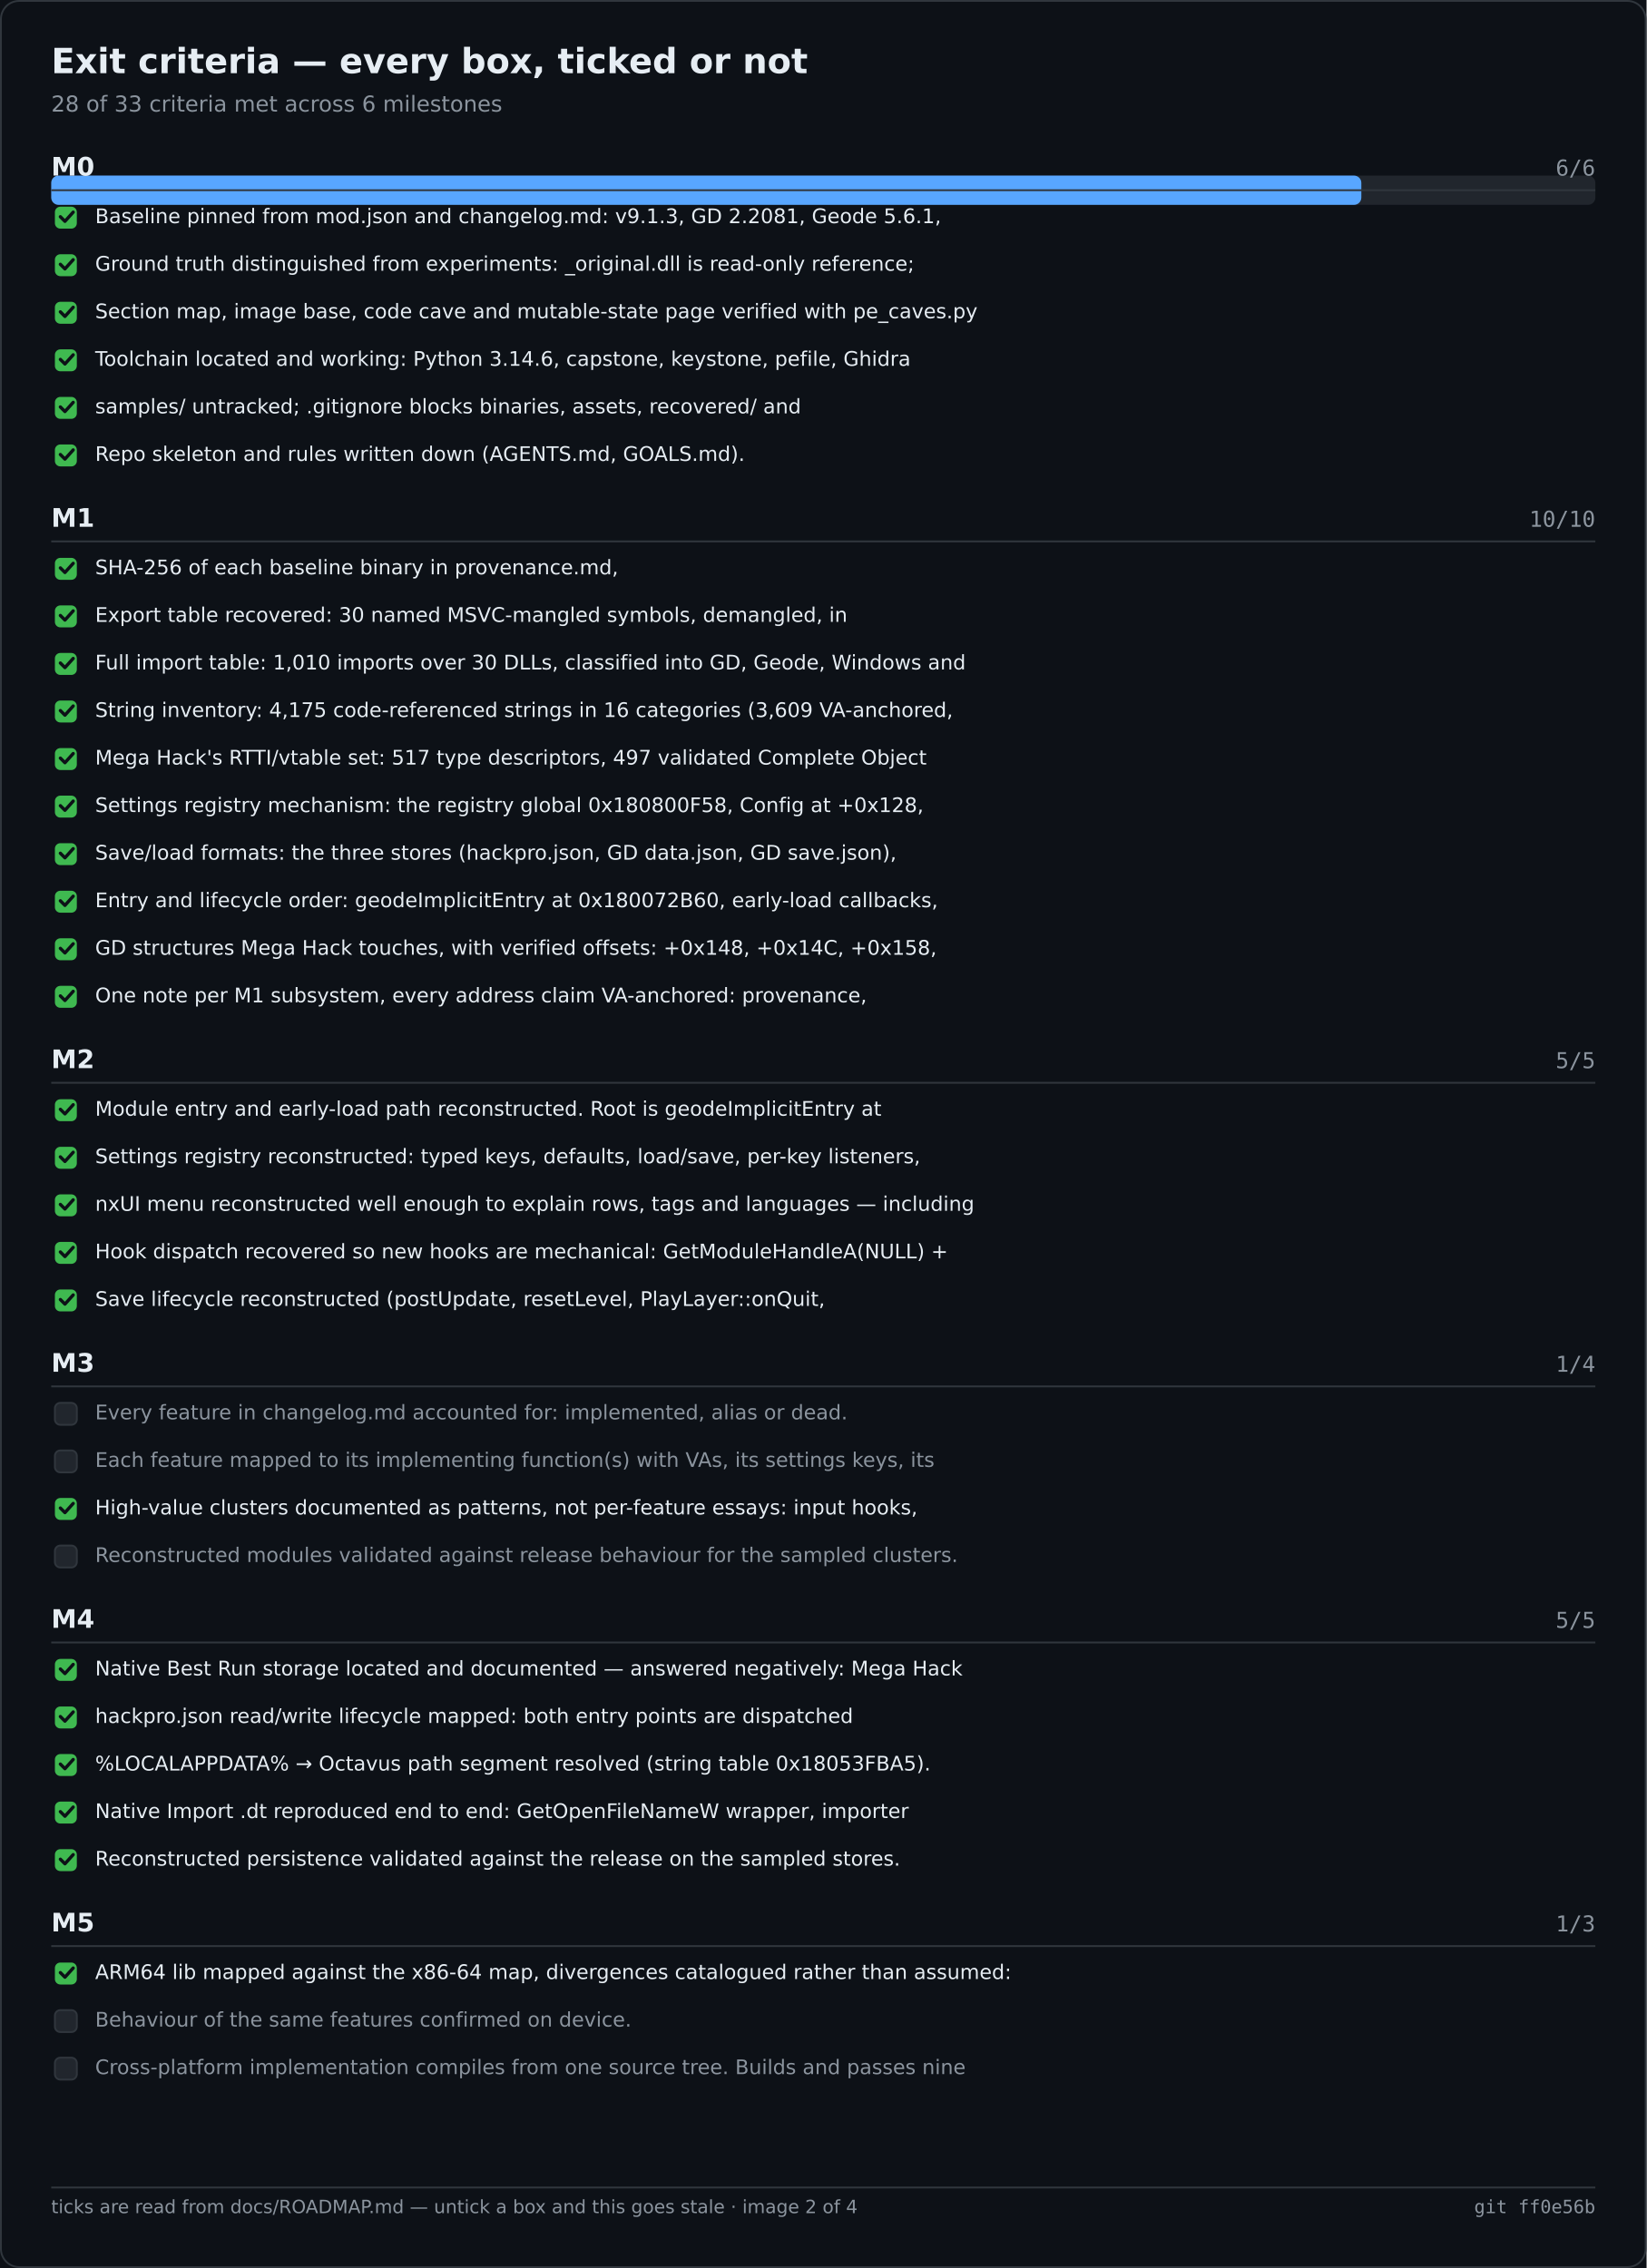
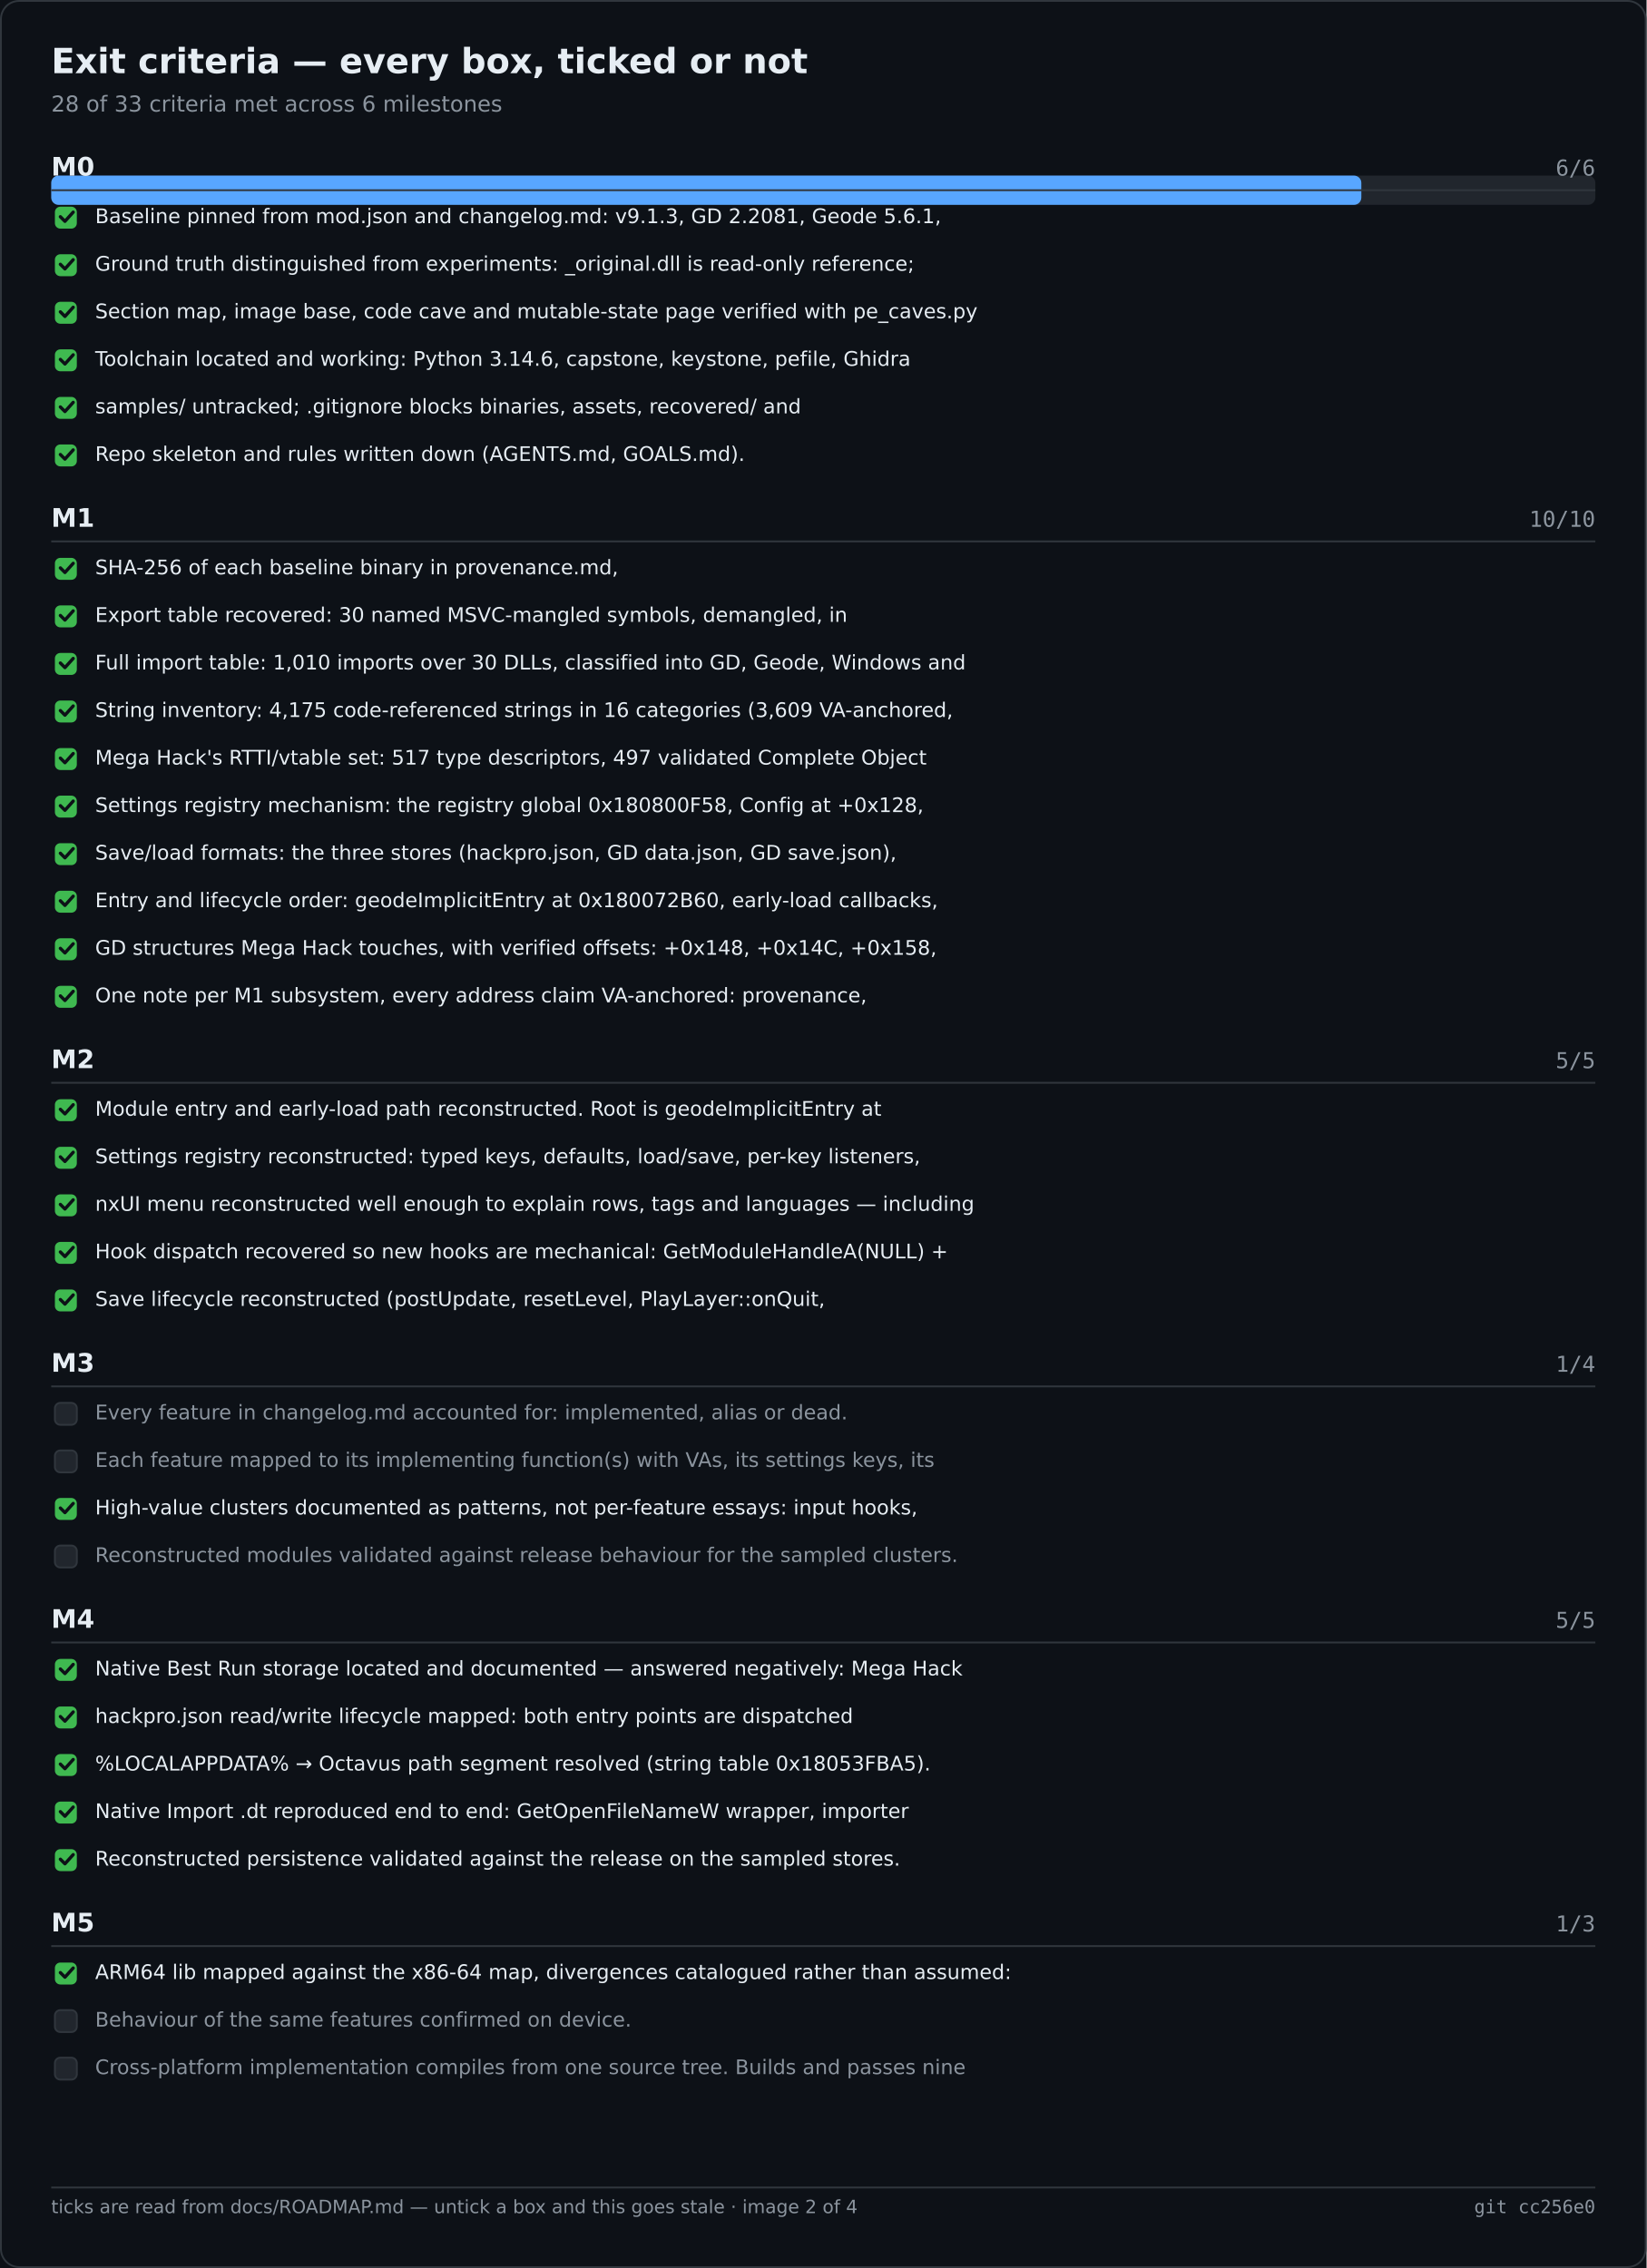
<svg xmlns="http://www.w3.org/2000/svg" width="900" height="1240" viewBox="0 0 900 1240" role="img" aria-label="Exit criteria — every box, ticked or not">
  <rect width="900" height="1240" fill="#0d1117" />
  <rect x="0.5" y="0.5" width="899" height="1239" fill="none" stroke="#30363d" rx="10" />
  <text x="28" y="40" font-family="Segoe UI,DejaVu Sans,Helvetica,sans-serif" font-size="19" font-weight="600" fill="#e6edf3">Exit criteria — every box, ticked or not</text>
  <text x="28" y="61" font-family="Segoe UI,DejaVu Sans,Helvetica,sans-serif" font-size="12" fill="#8b949e">28 of 33 criteria met across 6 milestones</text>
  <rect x="28.0" y="96.0" width="844.0" height="16.0" fill="#21262d" rx="4" />
  <rect x="28.0" y="96.0" width="716.1" height="16.0" fill="#58a6ff" rx="4" />
  <text x="28.0" y="96.0" font-family="Segoe UI,DejaVu Sans,Helvetica,sans-serif" font-size="14" fill="#e6edf3" font-weight="600">M0</text>
  <text x="872.0" y="96.0" font-family="Cascadia Mono,Consolas,DejaVu Sans Mono,monospace" font-size="12" fill="#8b949e" text-anchor="end">6/6</text>
  <text x="28.0" y="288.0" font-family="Segoe UI,DejaVu Sans,Helvetica,sans-serif" font-size="14" fill="#e6edf3" font-weight="600">M1</text>
  <text x="872.0" y="288.0" font-family="Cascadia Mono,Consolas,DejaVu Sans Mono,monospace" font-size="12" fill="#8b949e" text-anchor="end">10/10</text>
  <text x="28.0" y="584.0" font-family="Segoe UI,DejaVu Sans,Helvetica,sans-serif" font-size="14" fill="#e6edf3" font-weight="600">M2</text>
  <text x="872.0" y="584.0" font-family="Cascadia Mono,Consolas,DejaVu Sans Mono,monospace" font-size="12" fill="#8b949e" text-anchor="end">5/5</text>
  <text x="28.0" y="750.0" font-family="Segoe UI,DejaVu Sans,Helvetica,sans-serif" font-size="14" fill="#e6edf3" font-weight="600">M3</text>
  <text x="872.0" y="750.0" font-family="Cascadia Mono,Consolas,DejaVu Sans Mono,monospace" font-size="12" fill="#8b949e" text-anchor="end">1/4</text>
  <text x="28.0" y="890.0" font-family="Segoe UI,DejaVu Sans,Helvetica,sans-serif" font-size="14" fill="#e6edf3" font-weight="600">M4</text>
  <text x="872.0" y="890.0" font-family="Cascadia Mono,Consolas,DejaVu Sans Mono,monospace" font-size="12" fill="#8b949e" text-anchor="end">5/5</text>
  <text x="28.0" y="1056.0" font-family="Segoe UI,DejaVu Sans,Helvetica,sans-serif" font-size="14" fill="#e6edf3" font-weight="600">M5</text>
  <text x="872.0" y="1056.0" font-family="Cascadia Mono,Consolas,DejaVu Sans Mono,monospace" font-size="12" fill="#8b949e" text-anchor="end">1/3</text>
  <line x1="28.0" y1="104.0" x2="872.0" y2="104.0" stroke="#30363d" stroke-width="1" />
  <rect x="30.0" y="113.0" width="12.0" height="12.0" fill="#3fb950" rx="3" />
  <path d="M33 118.5 l2.5 2.5 l4.5 -5" fill="none" stroke="#0d1117" stroke-width="1.8" stroke-linecap="round" stroke-linejoin="round" />
  <text x="52.0" y="122.0" font-family="Segoe UI,DejaVu Sans,Helvetica,sans-serif" font-size="11" fill="#e6edf3">Baseline pinned from mod.json and changelog.md: v9.1.3, GD 2.2081, Geode 5.6.1,</text>
  <rect x="30.0" y="139.0" width="12.0" height="12.0" fill="#3fb950" rx="3" />
  <path d="M33 144.5 l2.5 2.5 l4.5 -5" fill="none" stroke="#0d1117" stroke-width="1.8" stroke-linecap="round" stroke-linejoin="round" />
  <text x="52.0" y="148.0" font-family="Segoe UI,DejaVu Sans,Helvetica,sans-serif" font-size="11" fill="#e6edf3">Ground truth distinguished from experiments: _original.dll is read-only reference;</text>
  <rect x="30.0" y="165.0" width="12.0" height="12.0" fill="#3fb950" rx="3" />
  <path d="M33 170.5 l2.5 2.5 l4.5 -5" fill="none" stroke="#0d1117" stroke-width="1.8" stroke-linecap="round" stroke-linejoin="round" />
  <text x="52.0" y="174.0" font-family="Segoe UI,DejaVu Sans,Helvetica,sans-serif" font-size="11" fill="#e6edf3">Section map, image base, code cave and mutable-state page verified with pe_caves.py</text>
  <rect x="30.0" y="191.0" width="12.0" height="12.0" fill="#3fb950" rx="3" />
  <path d="M33 196.5 l2.5 2.5 l4.5 -5" fill="none" stroke="#0d1117" stroke-width="1.8" stroke-linecap="round" stroke-linejoin="round" />
  <text x="52.0" y="200.0" font-family="Segoe UI,DejaVu Sans,Helvetica,sans-serif" font-size="11" fill="#e6edf3">Toolchain located and working: Python 3.14.6, capstone, keystone, pefile, Ghidra</text>
  <rect x="30.0" y="217.0" width="12.0" height="12.0" fill="#3fb950" rx="3" />
  <path d="M33 222.5 l2.5 2.5 l4.5 -5" fill="none" stroke="#0d1117" stroke-width="1.8" stroke-linecap="round" stroke-linejoin="round" />
  <text x="52.0" y="226.0" font-family="Segoe UI,DejaVu Sans,Helvetica,sans-serif" font-size="11" fill="#e6edf3">samples/ untracked; .gitignore blocks binaries, assets, recovered/ and</text>
  <rect x="30.0" y="243.0" width="12.0" height="12.0" fill="#3fb950" rx="3" />
  <path d="M33 248.5 l2.5 2.5 l4.5 -5" fill="none" stroke="#0d1117" stroke-width="1.8" stroke-linecap="round" stroke-linejoin="round" />
  <text x="52.0" y="252.0" font-family="Segoe UI,DejaVu Sans,Helvetica,sans-serif" font-size="11" fill="#e6edf3">Repo skeleton and rules written down (AGENTS.md, GOALS.md).</text>
  <line x1="28.0" y1="296.0" x2="872.0" y2="296.0" stroke="#30363d" stroke-width="1" />
  <rect x="30.0" y="305.0" width="12.0" height="12.0" fill="#3fb950" rx="3" />
  <path d="M33 310.5 l2.5 2.5 l4.5 -5" fill="none" stroke="#0d1117" stroke-width="1.8" stroke-linecap="round" stroke-linejoin="round" />
  <text x="52.0" y="314.0" font-family="Segoe UI,DejaVu Sans,Helvetica,sans-serif" font-size="11" fill="#e6edf3">SHA-256 of each baseline binary in provenance.md,</text>
  <rect x="30.0" y="331.0" width="12.0" height="12.0" fill="#3fb950" rx="3" />
  <path d="M33 336.5 l2.5 2.5 l4.5 -5" fill="none" stroke="#0d1117" stroke-width="1.8" stroke-linecap="round" stroke-linejoin="round" />
  <text x="52.0" y="340.0" font-family="Segoe UI,DejaVu Sans,Helvetica,sans-serif" font-size="11" fill="#e6edf3">Export table recovered: 30 named MSVC-mangled symbols, demangled, in</text>
  <rect x="30.0" y="357.0" width="12.0" height="12.0" fill="#3fb950" rx="3" />
  <path d="M33 362.5 l2.5 2.5 l4.5 -5" fill="none" stroke="#0d1117" stroke-width="1.8" stroke-linecap="round" stroke-linejoin="round" />
  <text x="52.0" y="366.0" font-family="Segoe UI,DejaVu Sans,Helvetica,sans-serif" font-size="11" fill="#e6edf3">Full import table: 1,010 imports over 30 DLLs, classified into GD, Geode, Windows and</text>
  <rect x="30.0" y="383.0" width="12.0" height="12.0" fill="#3fb950" rx="3" />
  <path d="M33 388.5 l2.5 2.5 l4.5 -5" fill="none" stroke="#0d1117" stroke-width="1.8" stroke-linecap="round" stroke-linejoin="round" />
  <text x="52.0" y="392.0" font-family="Segoe UI,DejaVu Sans,Helvetica,sans-serif" font-size="11" fill="#e6edf3">String inventory: 4,175 code-referenced strings in 16 categories (3,609 VA-anchored,</text>
  <rect x="30.0" y="409.0" width="12.0" height="12.0" fill="#3fb950" rx="3" />
  <path d="M33 414.5 l2.5 2.5 l4.5 -5" fill="none" stroke="#0d1117" stroke-width="1.8" stroke-linecap="round" stroke-linejoin="round" />
  <text x="52.0" y="418.0" font-family="Segoe UI,DejaVu Sans,Helvetica,sans-serif" font-size="11" fill="#e6edf3">Mega Hack's RTTI/vtable set: 517 type descriptors, 497 validated Complete Object</text>
  <rect x="30.0" y="435.0" width="12.0" height="12.0" fill="#3fb950" rx="3" />
  <path d="M33 440.5 l2.5 2.5 l4.5 -5" fill="none" stroke="#0d1117" stroke-width="1.8" stroke-linecap="round" stroke-linejoin="round" />
  <text x="52.0" y="444.0" font-family="Segoe UI,DejaVu Sans,Helvetica,sans-serif" font-size="11" fill="#e6edf3">Settings registry mechanism: the registry global 0x180800F58, Config at +0x128,</text>
  <rect x="30.0" y="461.0" width="12.0" height="12.0" fill="#3fb950" rx="3" />
  <path d="M33 466.5 l2.5 2.5 l4.5 -5" fill="none" stroke="#0d1117" stroke-width="1.8" stroke-linecap="round" stroke-linejoin="round" />
  <text x="52.0" y="470.0" font-family="Segoe UI,DejaVu Sans,Helvetica,sans-serif" font-size="11" fill="#e6edf3">Save/load formats: the three stores (hackpro.json, GD data.json, GD save.json),</text>
  <rect x="30.0" y="487.0" width="12.0" height="12.0" fill="#3fb950" rx="3" />
  <path d="M33 492.5 l2.5 2.5 l4.5 -5" fill="none" stroke="#0d1117" stroke-width="1.8" stroke-linecap="round" stroke-linejoin="round" />
  <text x="52.0" y="496.0" font-family="Segoe UI,DejaVu Sans,Helvetica,sans-serif" font-size="11" fill="#e6edf3">Entry and lifecycle order: geodeImplicitEntry at 0x180072B60, early-load callbacks,</text>
  <rect x="30.0" y="513.0" width="12.0" height="12.0" fill="#3fb950" rx="3" />
  <path d="M33 518.5 l2.5 2.5 l4.5 -5" fill="none" stroke="#0d1117" stroke-width="1.8" stroke-linecap="round" stroke-linejoin="round" />
  <text x="52.0" y="522.0" font-family="Segoe UI,DejaVu Sans,Helvetica,sans-serif" font-size="11" fill="#e6edf3">GD structures Mega Hack touches, with verified offsets: +0x148, +0x14C, +0x158,</text>
  <rect x="30.0" y="539.0" width="12.0" height="12.0" fill="#3fb950" rx="3" />
  <path d="M33 544.5 l2.5 2.5 l4.5 -5" fill="none" stroke="#0d1117" stroke-width="1.8" stroke-linecap="round" stroke-linejoin="round" />
  <text x="52.0" y="548.0" font-family="Segoe UI,DejaVu Sans,Helvetica,sans-serif" font-size="11" fill="#e6edf3">One note per M1 subsystem, every address claim VA-anchored: provenance,</text>
  <line x1="28.0" y1="592.0" x2="872.0" y2="592.0" stroke="#30363d" stroke-width="1" />
  <rect x="30.0" y="601.0" width="12.0" height="12.0" fill="#3fb950" rx="3" />
  <path d="M33 606.5 l2.5 2.5 l4.5 -5" fill="none" stroke="#0d1117" stroke-width="1.8" stroke-linecap="round" stroke-linejoin="round" />
  <text x="52.0" y="610.0" font-family="Segoe UI,DejaVu Sans,Helvetica,sans-serif" font-size="11" fill="#e6edf3">Module entry and early-load path reconstructed. Root is geodeImplicitEntry at</text>
  <rect x="30.0" y="627.0" width="12.0" height="12.0" fill="#3fb950" rx="3" />
  <path d="M33 632.5 l2.5 2.5 l4.5 -5" fill="none" stroke="#0d1117" stroke-width="1.8" stroke-linecap="round" stroke-linejoin="round" />
  <text x="52.0" y="636.0" font-family="Segoe UI,DejaVu Sans,Helvetica,sans-serif" font-size="11" fill="#e6edf3">Settings registry reconstructed: typed keys, defaults, load/save, per-key listeners,</text>
  <rect x="30.0" y="653.0" width="12.0" height="12.0" fill="#3fb950" rx="3" />
  <path d="M33 658.5 l2.5 2.5 l4.5 -5" fill="none" stroke="#0d1117" stroke-width="1.8" stroke-linecap="round" stroke-linejoin="round" />
  <text x="52.0" y="662.0" font-family="Segoe UI,DejaVu Sans,Helvetica,sans-serif" font-size="11" fill="#e6edf3">nxUI menu reconstructed well enough to explain rows, tags and languages — including</text>
  <rect x="30.0" y="679.0" width="12.0" height="12.0" fill="#3fb950" rx="3" />
  <path d="M33 684.5 l2.5 2.5 l4.5 -5" fill="none" stroke="#0d1117" stroke-width="1.8" stroke-linecap="round" stroke-linejoin="round" />
  <text x="52.0" y="688.0" font-family="Segoe UI,DejaVu Sans,Helvetica,sans-serif" font-size="11" fill="#e6edf3">Hook dispatch recovered so new hooks are mechanical: GetModuleHandleA(NULL) +</text>
  <rect x="30.0" y="705.0" width="12.0" height="12.0" fill="#3fb950" rx="3" />
  <path d="M33 710.5 l2.5 2.5 l4.5 -5" fill="none" stroke="#0d1117" stroke-width="1.8" stroke-linecap="round" stroke-linejoin="round" />
  <text x="52.0" y="714.0" font-family="Segoe UI,DejaVu Sans,Helvetica,sans-serif" font-size="11" fill="#e6edf3">Save lifecycle reconstructed (postUpdate, resetLevel, PlayLayer::onQuit,</text>
  <line x1="28.0" y1="758.0" x2="872.0" y2="758.0" stroke="#30363d" stroke-width="1" />
  <rect x="30.0" y="767.0" width="12.0" height="12.0" fill="#21262d" rx="3" stroke="#30363d" stroke-width="1" />
  <text x="52.0" y="776.0" font-family="Segoe UI,DejaVu Sans,Helvetica,sans-serif" font-size="11" fill="#8b949e">Every feature in changelog.md accounted for: implemented, alias or dead.</text>
  <rect x="30.0" y="793.0" width="12.0" height="12.0" fill="#21262d" rx="3" stroke="#30363d" stroke-width="1" />
  <text x="52.0" y="802.0" font-family="Segoe UI,DejaVu Sans,Helvetica,sans-serif" font-size="11" fill="#8b949e">Each feature mapped to its implementing function(s) with VAs, its settings keys, its</text>
  <rect x="30.0" y="819.0" width="12.0" height="12.0" fill="#3fb950" rx="3" />
  <path d="M33 824.5 l2.5 2.5 l4.5 -5" fill="none" stroke="#0d1117" stroke-width="1.8" stroke-linecap="round" stroke-linejoin="round" />
  <text x="52.0" y="828.0" font-family="Segoe UI,DejaVu Sans,Helvetica,sans-serif" font-size="11" fill="#e6edf3">High-value clusters documented as patterns, not per-feature essays: input hooks,</text>
  <rect x="30.0" y="845.0" width="12.0" height="12.0" fill="#21262d" rx="3" stroke="#30363d" stroke-width="1" />
  <text x="52.0" y="854.0" font-family="Segoe UI,DejaVu Sans,Helvetica,sans-serif" font-size="11" fill="#8b949e">Reconstructed modules validated against release behaviour for the sampled clusters.</text>
  <line x1="28.0" y1="898.0" x2="872.0" y2="898.0" stroke="#30363d" stroke-width="1" />
  <rect x="30.0" y="907.0" width="12.0" height="12.0" fill="#3fb950" rx="3" />
  <path d="M33 912.5 l2.5 2.5 l4.5 -5" fill="none" stroke="#0d1117" stroke-width="1.8" stroke-linecap="round" stroke-linejoin="round" />
  <text x="52.0" y="916.0" font-family="Segoe UI,DejaVu Sans,Helvetica,sans-serif" font-size="11" fill="#e6edf3">Native Best Run storage located and documented — answered negatively: Mega Hack</text>
  <rect x="30.0" y="933.0" width="12.0" height="12.0" fill="#3fb950" rx="3" />
  <path d="M33 938.5 l2.5 2.5 l4.5 -5" fill="none" stroke="#0d1117" stroke-width="1.8" stroke-linecap="round" stroke-linejoin="round" />
  <text x="52.0" y="942.0" font-family="Segoe UI,DejaVu Sans,Helvetica,sans-serif" font-size="11" fill="#e6edf3">hackpro.json read/write lifecycle mapped: both entry points are dispatched</text>
  <rect x="30.0" y="959.0" width="12.0" height="12.0" fill="#3fb950" rx="3" />
  <path d="M33 964.5 l2.5 2.5 l4.5 -5" fill="none" stroke="#0d1117" stroke-width="1.8" stroke-linecap="round" stroke-linejoin="round" />
  <text x="52.0" y="968.0" font-family="Segoe UI,DejaVu Sans,Helvetica,sans-serif" font-size="11" fill="#e6edf3">%LOCALAPPDATA% → Octavus path segment resolved (string table 0x18053FBA5).</text>
  <rect x="30.0" y="985.0" width="12.0" height="12.0" fill="#3fb950" rx="3" />
  <path d="M33 990.5 l2.5 2.5 l4.5 -5" fill="none" stroke="#0d1117" stroke-width="1.8" stroke-linecap="round" stroke-linejoin="round" />
  <text x="52.0" y="994.0" font-family="Segoe UI,DejaVu Sans,Helvetica,sans-serif" font-size="11" fill="#e6edf3">Native Import .dt reproduced end to end: GetOpenFileNameW wrapper, importer</text>
  <rect x="30.0" y="1011.0" width="12.0" height="12.0" fill="#3fb950" rx="3" />
  <path d="M33 1016.5 l2.5 2.5 l4.5 -5" fill="none" stroke="#0d1117" stroke-width="1.8" stroke-linecap="round" stroke-linejoin="round" />
  <text x="52.0" y="1020.0" font-family="Segoe UI,DejaVu Sans,Helvetica,sans-serif" font-size="11" fill="#e6edf3">Reconstructed persistence validated against the release on the sampled stores.</text>
  <line x1="28.0" y1="1064.0" x2="872.0" y2="1064.0" stroke="#30363d" stroke-width="1" />
  <rect x="30.0" y="1073.0" width="12.0" height="12.0" fill="#3fb950" rx="3" />
  <path d="M33 1078.5 l2.5 2.5 l4.5 -5" fill="none" stroke="#0d1117" stroke-width="1.8" stroke-linecap="round" stroke-linejoin="round" />
  <text x="52.0" y="1082.0" font-family="Segoe UI,DejaVu Sans,Helvetica,sans-serif" font-size="11" fill="#e6edf3">ARM64 lib mapped against the x86-64 map, divergences catalogued rather than assumed:</text>
  <rect x="30.0" y="1099.0" width="12.0" height="12.0" fill="#21262d" rx="3" stroke="#30363d" stroke-width="1" />
  <text x="52.0" y="1108.0" font-family="Segoe UI,DejaVu Sans,Helvetica,sans-serif" font-size="11" fill="#8b949e">Behaviour of the same features confirmed on device.</text>
  <rect x="30.0" y="1125.0" width="12.0" height="12.0" fill="#21262d" rx="3" stroke="#30363d" stroke-width="1" />
  <text x="52.0" y="1134.0" font-family="Segoe UI,DejaVu Sans,Helvetica,sans-serif" font-size="11" fill="#8b949e">Cross-platform implementation compiles from one source tree. Builds and passes nine</text>
  <line x1="28.0" y1="1196.0" x2="872.0" y2="1196.0" stroke="#30363d" stroke-width="1" />
  <text x="28.0" y="1210.0" font-family="Segoe UI,DejaVu Sans,Helvetica,sans-serif" font-size="10" fill="#8b949e">ticks are read from docs/ROADMAP.md — untick a box and this goes stale · image 2 of 4</text>
-   <text x="872.0" y="1210.0" font-family="Cascadia Mono,Consolas,DejaVu Sans Mono,monospace" font-size="10" fill="#8b949e" text-anchor="end">git ff0e56b</text>
+   <text x="872.0" y="1210.0" font-family="Cascadia Mono,Consolas,DejaVu Sans Mono,monospace" font-size="10" fill="#8b949e" text-anchor="end">git cc256e0</text>
</svg>
